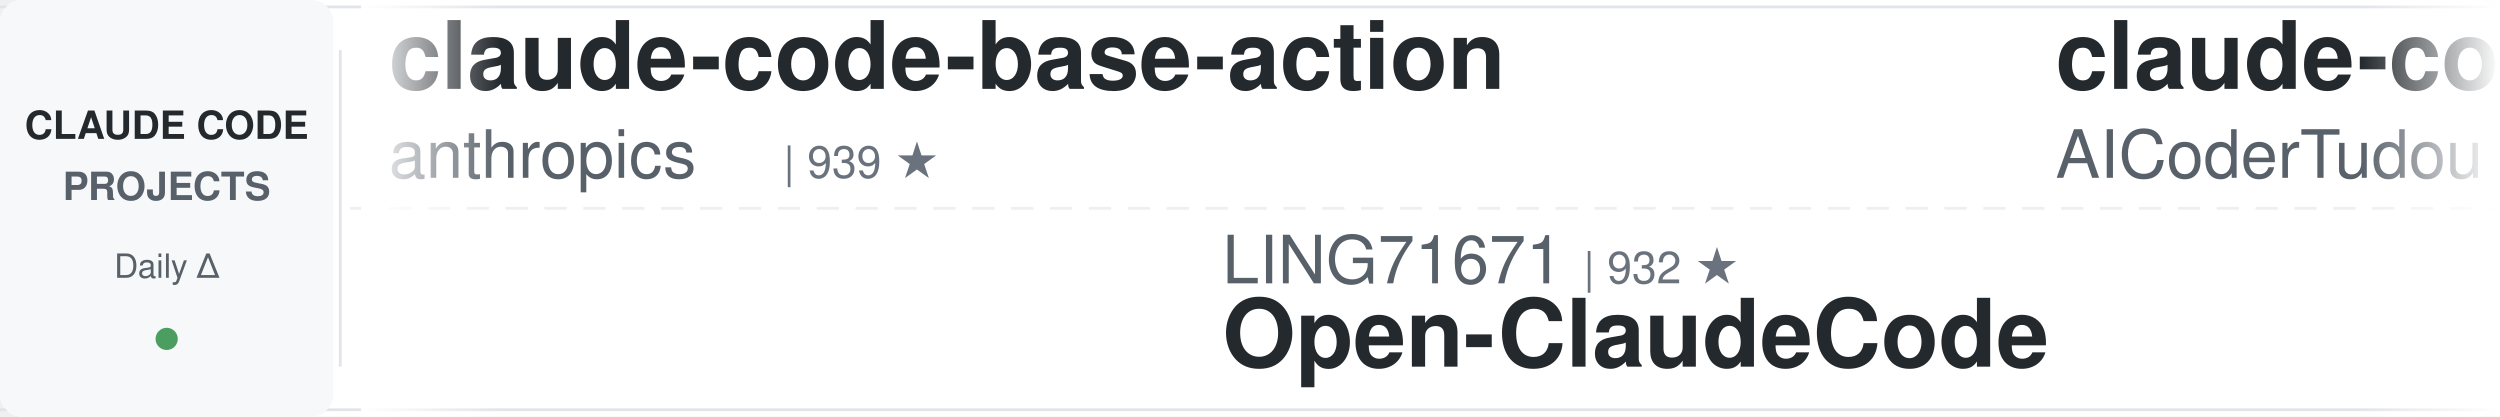
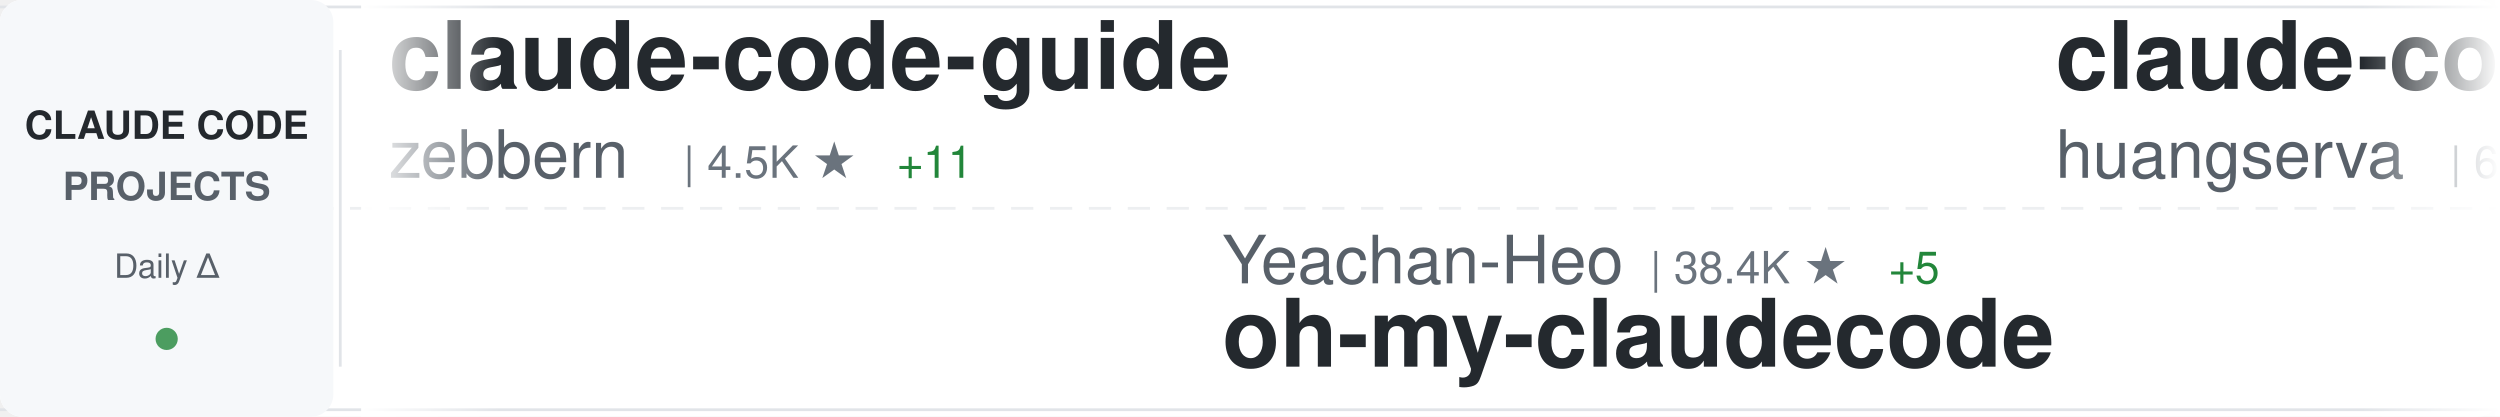
<svg xmlns="http://www.w3.org/2000/svg" width="900" height="150">
  <defs>
    <linearGradient id="awesomeLeftFade" x1="0%" y1="0%" x2="100%" y2="0%">
      <stop offset="0%" style="stop-color:#ffffff;stop-opacity:1" />
      <stop offset="100%" style="stop-color:#ffffff;stop-opacity:0" />
    </linearGradient>
    <linearGradient id="awesomeRightFade" x1="0%" y1="0%" x2="100%" y2="0%">
      <stop offset="0%" style="stop-color:#ffffff;stop-opacity:0" />
      <stop offset="100%" style="stop-color:#ffffff;stop-opacity:1" />
    </linearGradient>
  </defs>
  <rect width="900" height="150" fill="#ffffff" rx="8" />
  <rect x="0" y="2" width="900" height="1" fill="#e1e4e8" />
  <rect x="0" y="147" width="900" height="1" fill="#e1e4e8" />
  <line x1="0" y1="75" x2="900" y2="75" stroke="#e1e4e8" stroke-width="1" stroke-dasharray="8 6" opacity="0.6" />
  <rect x="0" y="0" width="120" height="150" fill="#f6f8fa" rx="8" />
  <text x="60" y="50" font-family="-apple-system, BlinkMacSystemFont, 'Segoe UI', Helvetica, Arial, sans-serif" font-size="14" font-weight="600" fill="#24292e" text-anchor="middle">CLAUDE CODE</text>
  <text x="60" y="72" font-family="-apple-system, BlinkMacSystemFont, 'Segoe UI', Helvetica, Arial, sans-serif" font-size="14" font-weight="600" fill="#586069" text-anchor="middle">PROJECTS</text>
  <text x="60" y="100" font-family="-apple-system, BlinkMacSystemFont, 'Segoe UI', Helvetica, Arial, sans-serif" font-size="12" font-weight="500" fill="#586069" text-anchor="middle">Daily Δ</text>
  <circle cx="60" cy="122" r="4" fill="#22863a" opacity="0.8" />
  <rect x="122" y="18" width="1" height="114" fill="#e1e4e8" />
  <clipPath id="awesomeTickerClip">
    <rect x="130" y="0" width="770" height="150" />
  </clipPath>
  <g clip-path="url(#awesomeTickerClip)">
    <g id="awesomeTickerItems">
      <animateTransform attributeName="transform" attributeType="XML" type="translate" from="0 0" to="-3000 0" dur="54s" repeatCount="indefinite" />
      <g transform="translate(0, 0)">
-         <text x="140" y="32" font-family="-apple-system, BlinkMacSystemFont, 'Segoe UI', Helvetica, Arial, sans-serif" font-size="34" font-weight="600" fill="#24292e">claude-code-base-action</text>
-         <text x="140" y="64" font-family="-apple-system, BlinkMacSystemFont, 'Segoe UI', Helvetica, Arial, sans-serif" font-size="24" font-weight="400" fill="#586069">anthropics</text>
-         <text x="282" y="64" font-family="-apple-system, BlinkMacSystemFont, 'Segoe UI', Helvetica, Arial, sans-serif" font-size="16" font-weight="500" fill="#6a737d">| 939 ★</text>
+         <text x="140" y="32" font-family="-apple-system, BlinkMacSystemFont, 'Segoe UI', Helvetica, Arial, sans-serif" font-size="34" font-weight="600" fill="#24292e">claude-code-guide</text>
+         <text x="140" y="64" font-family="-apple-system, BlinkMacSystemFont, 'Segoe UI', Helvetica, Arial, sans-serif" font-size="24" font-weight="400" fill="#586069">zebbern</text>
+         <text x="246" y="64" font-family="-apple-system, BlinkMacSystemFont, 'Segoe UI', Helvetica, Arial, sans-serif" font-size="16" font-weight="500" fill="#6a737d">| 4.5K ★</text>
+         <text x="323" y="64" font-family="-apple-system, BlinkMacSystemFont, 'Segoe UI', Helvetica, Arial, sans-serif" font-size="16" font-weight="500" fill="#22863a"> +11</text>
      </g>
      <g transform="translate(300, 0)">
-         <text x="140" y="102" font-family="-apple-system, BlinkMacSystemFont, 'Segoe UI', Helvetica, Arial, sans-serif" font-size="24" font-weight="400" fill="#586069">LING71671</text>
-         <text x="270" y="102" font-family="-apple-system, BlinkMacSystemFont, 'Segoe UI', Helvetica, Arial, sans-serif" font-size="16" font-weight="500" fill="#6a737d">| 932 ★</text>
-         <text x="140" y="132" font-family="-apple-system, BlinkMacSystemFont, 'Segoe UI', Helvetica, Arial, sans-serif" font-size="34" font-weight="600" fill="#24292e">Open-ClaudeCode</text>
+         <text x="140" y="102" font-family="-apple-system, BlinkMacSystemFont, 'Segoe UI', Helvetica, Arial, sans-serif" font-size="24" font-weight="400" fill="#586069">Yeachan-Heo</text>
+         <text x="294" y="102" font-family="-apple-system, BlinkMacSystemFont, 'Segoe UI', Helvetica, Arial, sans-serif" font-size="16" font-weight="500" fill="#6a737d">| 38.4K ★</text>
+         <text x="380" y="102" font-family="-apple-system, BlinkMacSystemFont, 'Segoe UI', Helvetica, Arial, sans-serif" font-size="16" font-weight="500" fill="#22863a"> +5</text>
+         <text x="140" y="132" font-family="-apple-system, BlinkMacSystemFont, 'Segoe UI', Helvetica, Arial, sans-serif" font-size="34" font-weight="600" fill="#24292e">oh-my-claudecode</text>
      </g>
      <g transform="translate(600, 0)">
-         <text x="140" y="32" font-family="-apple-system, BlinkMacSystemFont, 'Segoe UI', Helvetica, Arial, sans-serif" font-size="34" font-weight="600" fill="#24292e">claude-code-tudou</text>
-         <text x="140" y="64" font-family="-apple-system, BlinkMacSystemFont, 'Segoe UI', Helvetica, Arial, sans-serif" font-size="24" font-weight="400" fill="#586069">AICoderTudou</text>
-         <text x="306" y="64" font-family="-apple-system, BlinkMacSystemFont, 'Segoe UI', Helvetica, Arial, sans-serif" font-size="16" font-weight="500" fill="#6a737d">| 497 ★</text>
+         <text x="140" y="32" font-family="-apple-system, BlinkMacSystemFont, 'Segoe UI', Helvetica, Arial, sans-serif" font-size="34" font-weight="600" fill="#24292e">claude-code-cli</text>
+         <text x="140" y="64" font-family="-apple-system, BlinkMacSystemFont, 'Segoe UI', Helvetica, Arial, sans-serif" font-size="24" font-weight="400" fill="#586069">huangserva</text>
+         <text x="282" y="64" font-family="-apple-system, BlinkMacSystemFont, 'Segoe UI', Helvetica, Arial, sans-serif" font-size="16" font-weight="500" fill="#6a737d">| 622 ★</text>
      </g>
      <g transform="translate(900, 0)">
-         <text x="140" y="102" font-family="-apple-system, BlinkMacSystemFont, 'Segoe UI', Helvetica, Arial, sans-serif" font-size="24" font-weight="400" fill="#586069">kodu-ai</text>
-         <text x="246" y="102" font-family="-apple-system, BlinkMacSystemFont, 'Segoe UI', Helvetica, Arial, sans-serif" font-size="16" font-weight="500" fill="#6a737d">| 5.2K ★</text>
-         <text x="140" y="132" font-family="-apple-system, BlinkMacSystemFont, 'Segoe UI', Helvetica, Arial, sans-serif" font-size="34" font-weight="600" fill="#24292e">claude-coder</text>
+         <text x="140" y="102" font-family="-apple-system, BlinkMacSystemFont, 'Segoe UI', Helvetica, Arial, sans-serif" font-size="24" font-weight="400" fill="#586069">AICoderTudou</text>
+         <text x="306" y="102" font-family="-apple-system, BlinkMacSystemFont, 'Segoe UI', Helvetica, Arial, sans-serif" font-size="16" font-weight="500" fill="#6a737d">| 497 ★</text>
+         <text x="140" y="132" font-family="-apple-system, BlinkMacSystemFont, 'Segoe UI', Helvetica, Arial, sans-serif" font-size="34" font-weight="600" fill="#24292e">claude-code-tudou</text>
      </g>
      <g transform="translate(1200, 0)">
-         <text x="140" y="32" font-family="-apple-system, BlinkMacSystemFont, 'Segoe UI', Helvetica, Arial, sans-serif" font-size="34" font-weight="600" fill="#24292e">Claude-Code-Game-Studios</text>
-         <text x="140" y="64" font-family="-apple-system, BlinkMacSystemFont, 'Segoe UI', Helvetica, Arial, sans-serif" font-size="24" font-weight="400" fill="#586069">Donchitos</text>
-         <text x="270" y="64" font-family="-apple-system, BlinkMacSystemFont, 'Segoe UI', Helvetica, Arial, sans-serif" font-size="16" font-weight="500" fill="#6a737d">| 23.7K ★</text>
-         <text x="356" y="64" font-family="-apple-system, BlinkMacSystemFont, 'Segoe UI', Helvetica, Arial, sans-serif" font-size="16" font-weight="500" fill="#22863a"> +14</text>
+         <text x="140" y="32" font-family="-apple-system, BlinkMacSystemFont, 'Segoe UI', Helvetica, Arial, sans-serif" font-size="34" font-weight="600" fill="#24292e">claude-code-from-scratch</text>
+         <text x="140" y="64" font-family="-apple-system, BlinkMacSystemFont, 'Segoe UI', Helvetica, Arial, sans-serif" font-size="24" font-weight="400" fill="#586069">Windy3f3f3f3f</text>
+         <text x="318" y="64" font-family="-apple-system, BlinkMacSystemFont, 'Segoe UI', Helvetica, Arial, sans-serif" font-size="16" font-weight="500" fill="#6a737d">| 2.5K ★</text>
+         <text x="395" y="64" font-family="-apple-system, BlinkMacSystemFont, 'Segoe UI', Helvetica, Arial, sans-serif" font-size="16" font-weight="500" fill="#22863a"> +1</text>
      </g>
      <g transform="translate(1500, 0)">
-         <text x="140" y="102" font-family="-apple-system, BlinkMacSystemFont, 'Segoe UI', Helvetica, Arial, sans-serif" font-size="24" font-weight="400" fill="#586069">FlorianBruniaux</text>
-         <text x="342" y="102" font-family="-apple-system, BlinkMacSystemFont, 'Segoe UI', Helvetica, Arial, sans-serif" font-size="16" font-weight="500" fill="#6a737d">| 5.7K ★</text>
-         <text x="419" y="102" font-family="-apple-system, BlinkMacSystemFont, 'Segoe UI', Helvetica, Arial, sans-serif" font-size="16" font-weight="500" fill="#22863a"> +4</text>
-         <text x="140" y="132" font-family="-apple-system, BlinkMacSystemFont, 'Segoe UI', Helvetica, Arial, sans-serif" font-size="34" font-weight="600" fill="#24292e">claude-code-ultimate-gui...</text>
+         <text x="140" y="102" font-family="-apple-system, BlinkMacSystemFont, 'Segoe UI', Helvetica, Arial, sans-serif" font-size="24" font-weight="400" fill="#586069">Pimzino</text>
+         <text x="246" y="102" font-family="-apple-system, BlinkMacSystemFont, 'Segoe UI', Helvetica, Arial, sans-serif" font-size="16" font-weight="500" fill="#6a737d">| 3.8K ★</text>
+         <text x="140" y="132" font-family="-apple-system, BlinkMacSystemFont, 'Segoe UI', Helvetica, Arial, sans-serif" font-size="34" font-weight="600" fill="#24292e">claude-code-spec-workflo...</text>
      </g>
      <g transform="translate(1800, 0)">
        <text x="140" y="32" font-family="-apple-system, BlinkMacSystemFont, 'Segoe UI', Helvetica, Arial, sans-serif" font-size="34" font-weight="600" fill="#24292e">claude-code-best-practic...</text>
        <text x="140" y="64" font-family="-apple-system, BlinkMacSystemFont, 'Segoe UI', Helvetica, Arial, sans-serif" font-size="24" font-weight="400" fill="#586069">shanraisshan</text>
        <text x="306" y="64" font-family="-apple-system, BlinkMacSystemFont, 'Segoe UI', Helvetica, Arial, sans-serif" font-size="16" font-weight="500" fill="#6a737d">| 64.1K ★</text>
-         <text x="392" y="64" font-family="-apple-system, BlinkMacSystemFont, 'Segoe UI', Helvetica, Arial, sans-serif" font-size="16" font-weight="500" fill="#22863a"> +11</text>
+         <text x="392" y="64" font-family="-apple-system, BlinkMacSystemFont, 'Segoe UI', Helvetica, Arial, sans-serif" font-size="16" font-weight="500" fill="#22863a"> +9</text>
      </g>
      <g transform="translate(2100, 0)">
-         <text x="140" y="102" font-family="-apple-system, BlinkMacSystemFont, 'Segoe UI', Helvetica, Arial, sans-serif" font-size="24" font-weight="400" fill="#586069">pedrohcgs</text>
-         <text x="270" y="102" font-family="-apple-system, BlinkMacSystemFont, 'Segoe UI', Helvetica, Arial, sans-serif" font-size="16" font-weight="500" fill="#6a737d">| 1.4K ★</text>
-         <text x="140" y="132" font-family="-apple-system, BlinkMacSystemFont, 'Segoe UI', Helvetica, Arial, sans-serif" font-size="34" font-weight="600" fill="#24292e">claude-code-my-workflow</text>
+         <text x="140" y="102" font-family="-apple-system, BlinkMacSystemFont, 'Segoe UI', Helvetica, Arial, sans-serif" font-size="24" font-weight="400" fill="#586069">777genius</text>
+         <text x="270" y="102" font-family="-apple-system, BlinkMacSystemFont, 'Segoe UI', Helvetica, Arial, sans-serif" font-size="16" font-weight="500" fill="#6a737d">| 924 ★</text>
+         <text x="140" y="132" font-family="-apple-system, BlinkMacSystemFont, 'Segoe UI', Helvetica, Arial, sans-serif" font-size="34" font-weight="600" fill="#24292e">claude-code-source-code</text>
      </g>
      <g transform="translate(2400, 0)">
-         <text x="140" y="32" font-family="-apple-system, BlinkMacSystemFont, 'Segoe UI', Helvetica, Arial, sans-serif" font-size="34" font-weight="600" fill="#24292e">awesome-claude-code-tool...</text>
-         <text x="140" y="64" font-family="-apple-system, BlinkMacSystemFont, 'Segoe UI', Helvetica, Arial, sans-serif" font-size="24" font-weight="400" fill="#586069">rohitg00</text>
-         <text x="258" y="64" font-family="-apple-system, BlinkMacSystemFont, 'Segoe UI', Helvetica, Arial, sans-serif" font-size="16" font-weight="500" fill="#6a737d">| 2.5K ★</text>
-         <text x="335" y="64" font-family="-apple-system, BlinkMacSystemFont, 'Segoe UI', Helvetica, Arial, sans-serif" font-size="16" font-weight="500" fill="#22863a"> +1</text>
+         <text x="140" y="32" font-family="-apple-system, BlinkMacSystemFont, 'Segoe UI', Helvetica, Arial, sans-serif" font-size="34" font-weight="600" fill="#24292e">claude-code-engineering</text>
+         <text x="140" y="64" font-family="-apple-system, BlinkMacSystemFont, 'Segoe UI', Helvetica, Arial, sans-serif" font-size="24" font-weight="400" fill="#586069">huangjia2019</text>
+         <text x="306" y="64" font-family="-apple-system, BlinkMacSystemFont, 'Segoe UI', Helvetica, Arial, sans-serif" font-size="16" font-weight="500" fill="#6a737d">| 1.0K ★</text>
      </g>
      <g transform="translate(2700, 0)">
-         <text x="140" y="102" font-family="-apple-system, BlinkMacSystemFont, 'Segoe UI', Helvetica, Arial, sans-serif" font-size="24" font-weight="400" fill="#586069">krusemediallc</text>
-         <text x="318" y="102" font-family="-apple-system, BlinkMacSystemFont, 'Segoe UI', Helvetica, Arial, sans-serif" font-size="16" font-weight="500" fill="#6a737d">| 1.1K ★</text>
-         <text x="395" y="102" font-family="-apple-system, BlinkMacSystemFont, 'Segoe UI', Helvetica, Arial, sans-serif" font-size="16" font-weight="500" fill="#22863a"> +2</text>
-         <text x="140" y="132" font-family="-apple-system, BlinkMacSystemFont, 'Segoe UI', Helvetica, Arial, sans-serif" font-size="34" font-weight="600" fill="#24292e">arcads-claude-code</text>
+         <text x="140" y="102" font-family="-apple-system, BlinkMacSystemFont, 'Segoe UI', Helvetica, Arial, sans-serif" font-size="24" font-weight="400" fill="#586069">sugyan</text>
+         <text x="234" y="102" font-family="-apple-system, BlinkMacSystemFont, 'Segoe UI', Helvetica, Arial, sans-serif" font-size="16" font-weight="500" fill="#6a737d">| 1.1K ★</text>
+         <text x="140" y="132" font-family="-apple-system, BlinkMacSystemFont, 'Segoe UI', Helvetica, Arial, sans-serif" font-size="34" font-weight="600" fill="#24292e">claude-code-webui</text>
      </g>
      <g transform="translate(3000, 0)">
-         <text x="140" y="32" font-family="-apple-system, BlinkMacSystemFont, 'Segoe UI', Helvetica, Arial, sans-serif" font-size="34" font-weight="600" fill="#24292e">claude-code-base-action</text>
-         <text x="140" y="64" font-family="-apple-system, BlinkMacSystemFont, 'Segoe UI', Helvetica, Arial, sans-serif" font-size="24" font-weight="400" fill="#586069">anthropics</text>
-         <text x="282" y="64" font-family="-apple-system, BlinkMacSystemFont, 'Segoe UI', Helvetica, Arial, sans-serif" font-size="16" font-weight="500" fill="#6a737d">| 939 ★</text>
+         <text x="140" y="32" font-family="-apple-system, BlinkMacSystemFont, 'Segoe UI', Helvetica, Arial, sans-serif" font-size="34" font-weight="600" fill="#24292e">claude-code-guide</text>
+         <text x="140" y="64" font-family="-apple-system, BlinkMacSystemFont, 'Segoe UI', Helvetica, Arial, sans-serif" font-size="24" font-weight="400" fill="#586069">zebbern</text>
+         <text x="246" y="64" font-family="-apple-system, BlinkMacSystemFont, 'Segoe UI', Helvetica, Arial, sans-serif" font-size="16" font-weight="500" fill="#6a737d">| 4.5K ★</text>
+         <text x="323" y="64" font-family="-apple-system, BlinkMacSystemFont, 'Segoe UI', Helvetica, Arial, sans-serif" font-size="16" font-weight="500" fill="#22863a"> +11</text>
      </g>
      <g transform="translate(3300, 0)">
-         <text x="140" y="102" font-family="-apple-system, BlinkMacSystemFont, 'Segoe UI', Helvetica, Arial, sans-serif" font-size="24" font-weight="400" fill="#586069">LING71671</text>
-         <text x="270" y="102" font-family="-apple-system, BlinkMacSystemFont, 'Segoe UI', Helvetica, Arial, sans-serif" font-size="16" font-weight="500" fill="#6a737d">| 932 ★</text>
-         <text x="140" y="132" font-family="-apple-system, BlinkMacSystemFont, 'Segoe UI', Helvetica, Arial, sans-serif" font-size="34" font-weight="600" fill="#24292e">Open-ClaudeCode</text>
+         <text x="140" y="102" font-family="-apple-system, BlinkMacSystemFont, 'Segoe UI', Helvetica, Arial, sans-serif" font-size="24" font-weight="400" fill="#586069">Yeachan-Heo</text>
+         <text x="294" y="102" font-family="-apple-system, BlinkMacSystemFont, 'Segoe UI', Helvetica, Arial, sans-serif" font-size="16" font-weight="500" fill="#6a737d">| 38.4K ★</text>
+         <text x="380" y="102" font-family="-apple-system, BlinkMacSystemFont, 'Segoe UI', Helvetica, Arial, sans-serif" font-size="16" font-weight="500" fill="#22863a"> +5</text>
+         <text x="140" y="132" font-family="-apple-system, BlinkMacSystemFont, 'Segoe UI', Helvetica, Arial, sans-serif" font-size="34" font-weight="600" fill="#24292e">oh-my-claudecode</text>
      </g>
      <g transform="translate(3600, 0)">
-         <text x="140" y="32" font-family="-apple-system, BlinkMacSystemFont, 'Segoe UI', Helvetica, Arial, sans-serif" font-size="34" font-weight="600" fill="#24292e">claude-code-tudou</text>
-         <text x="140" y="64" font-family="-apple-system, BlinkMacSystemFont, 'Segoe UI', Helvetica, Arial, sans-serif" font-size="24" font-weight="400" fill="#586069">AICoderTudou</text>
-         <text x="306" y="64" font-family="-apple-system, BlinkMacSystemFont, 'Segoe UI', Helvetica, Arial, sans-serif" font-size="16" font-weight="500" fill="#6a737d">| 497 ★</text>
+         <text x="140" y="32" font-family="-apple-system, BlinkMacSystemFont, 'Segoe UI', Helvetica, Arial, sans-serif" font-size="34" font-weight="600" fill="#24292e">claude-code-cli</text>
+         <text x="140" y="64" font-family="-apple-system, BlinkMacSystemFont, 'Segoe UI', Helvetica, Arial, sans-serif" font-size="24" font-weight="400" fill="#586069">huangserva</text>
+         <text x="282" y="64" font-family="-apple-system, BlinkMacSystemFont, 'Segoe UI', Helvetica, Arial, sans-serif" font-size="16" font-weight="500" fill="#6a737d">| 622 ★</text>
      </g>
      <g transform="translate(3900, 0)">
-         <text x="140" y="102" font-family="-apple-system, BlinkMacSystemFont, 'Segoe UI', Helvetica, Arial, sans-serif" font-size="24" font-weight="400" fill="#586069">kodu-ai</text>
-         <text x="246" y="102" font-family="-apple-system, BlinkMacSystemFont, 'Segoe UI', Helvetica, Arial, sans-serif" font-size="16" font-weight="500" fill="#6a737d">| 5.2K ★</text>
-         <text x="140" y="132" font-family="-apple-system, BlinkMacSystemFont, 'Segoe UI', Helvetica, Arial, sans-serif" font-size="34" font-weight="600" fill="#24292e">claude-coder</text>
+         <text x="140" y="102" font-family="-apple-system, BlinkMacSystemFont, 'Segoe UI', Helvetica, Arial, sans-serif" font-size="24" font-weight="400" fill="#586069">AICoderTudou</text>
+         <text x="306" y="102" font-family="-apple-system, BlinkMacSystemFont, 'Segoe UI', Helvetica, Arial, sans-serif" font-size="16" font-weight="500" fill="#6a737d">| 497 ★</text>
+         <text x="140" y="132" font-family="-apple-system, BlinkMacSystemFont, 'Segoe UI', Helvetica, Arial, sans-serif" font-size="34" font-weight="600" fill="#24292e">claude-code-tudou</text>
      </g>
    </g>
  </g>
  <rect x="130" y="0" width="50" height="150" fill="url(#awesomeLeftFade)" />
  <rect x="850" y="0" width="50" height="150" fill="url(#awesomeRightFade)" />
</svg>
